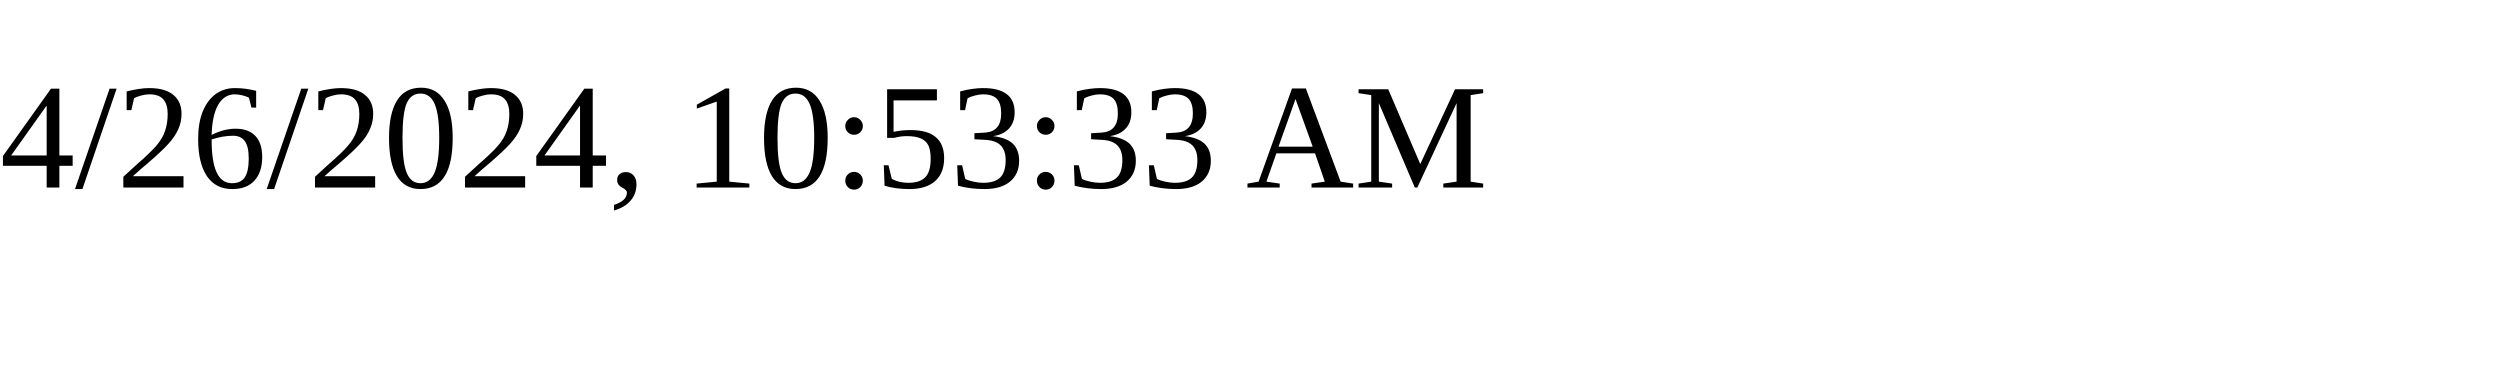
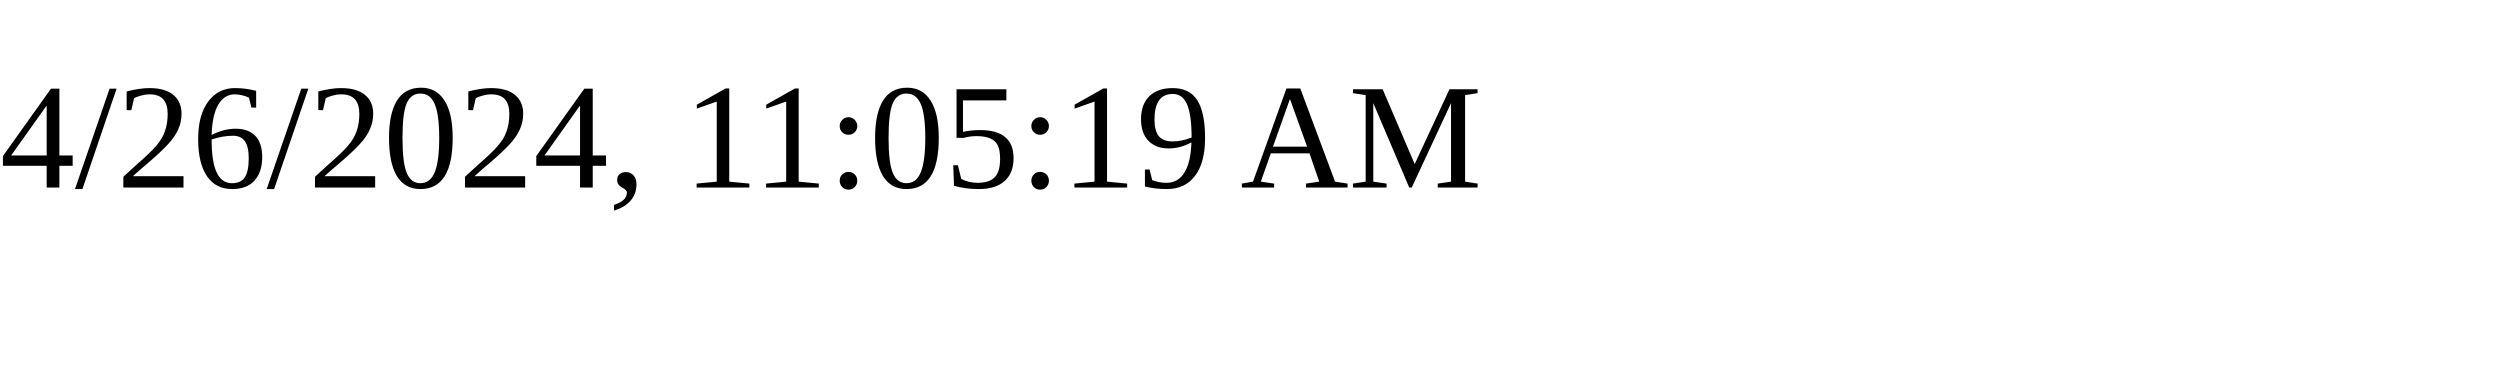
<svg xmlns="http://www.w3.org/2000/svg" height="30" width="200">
-   <text x="0" y="15">4/26/2024, 10:53:33 AM</text>
+   <text x="0" y="15">4/26/2024, 11:05:19 AM</text>
</svg>
